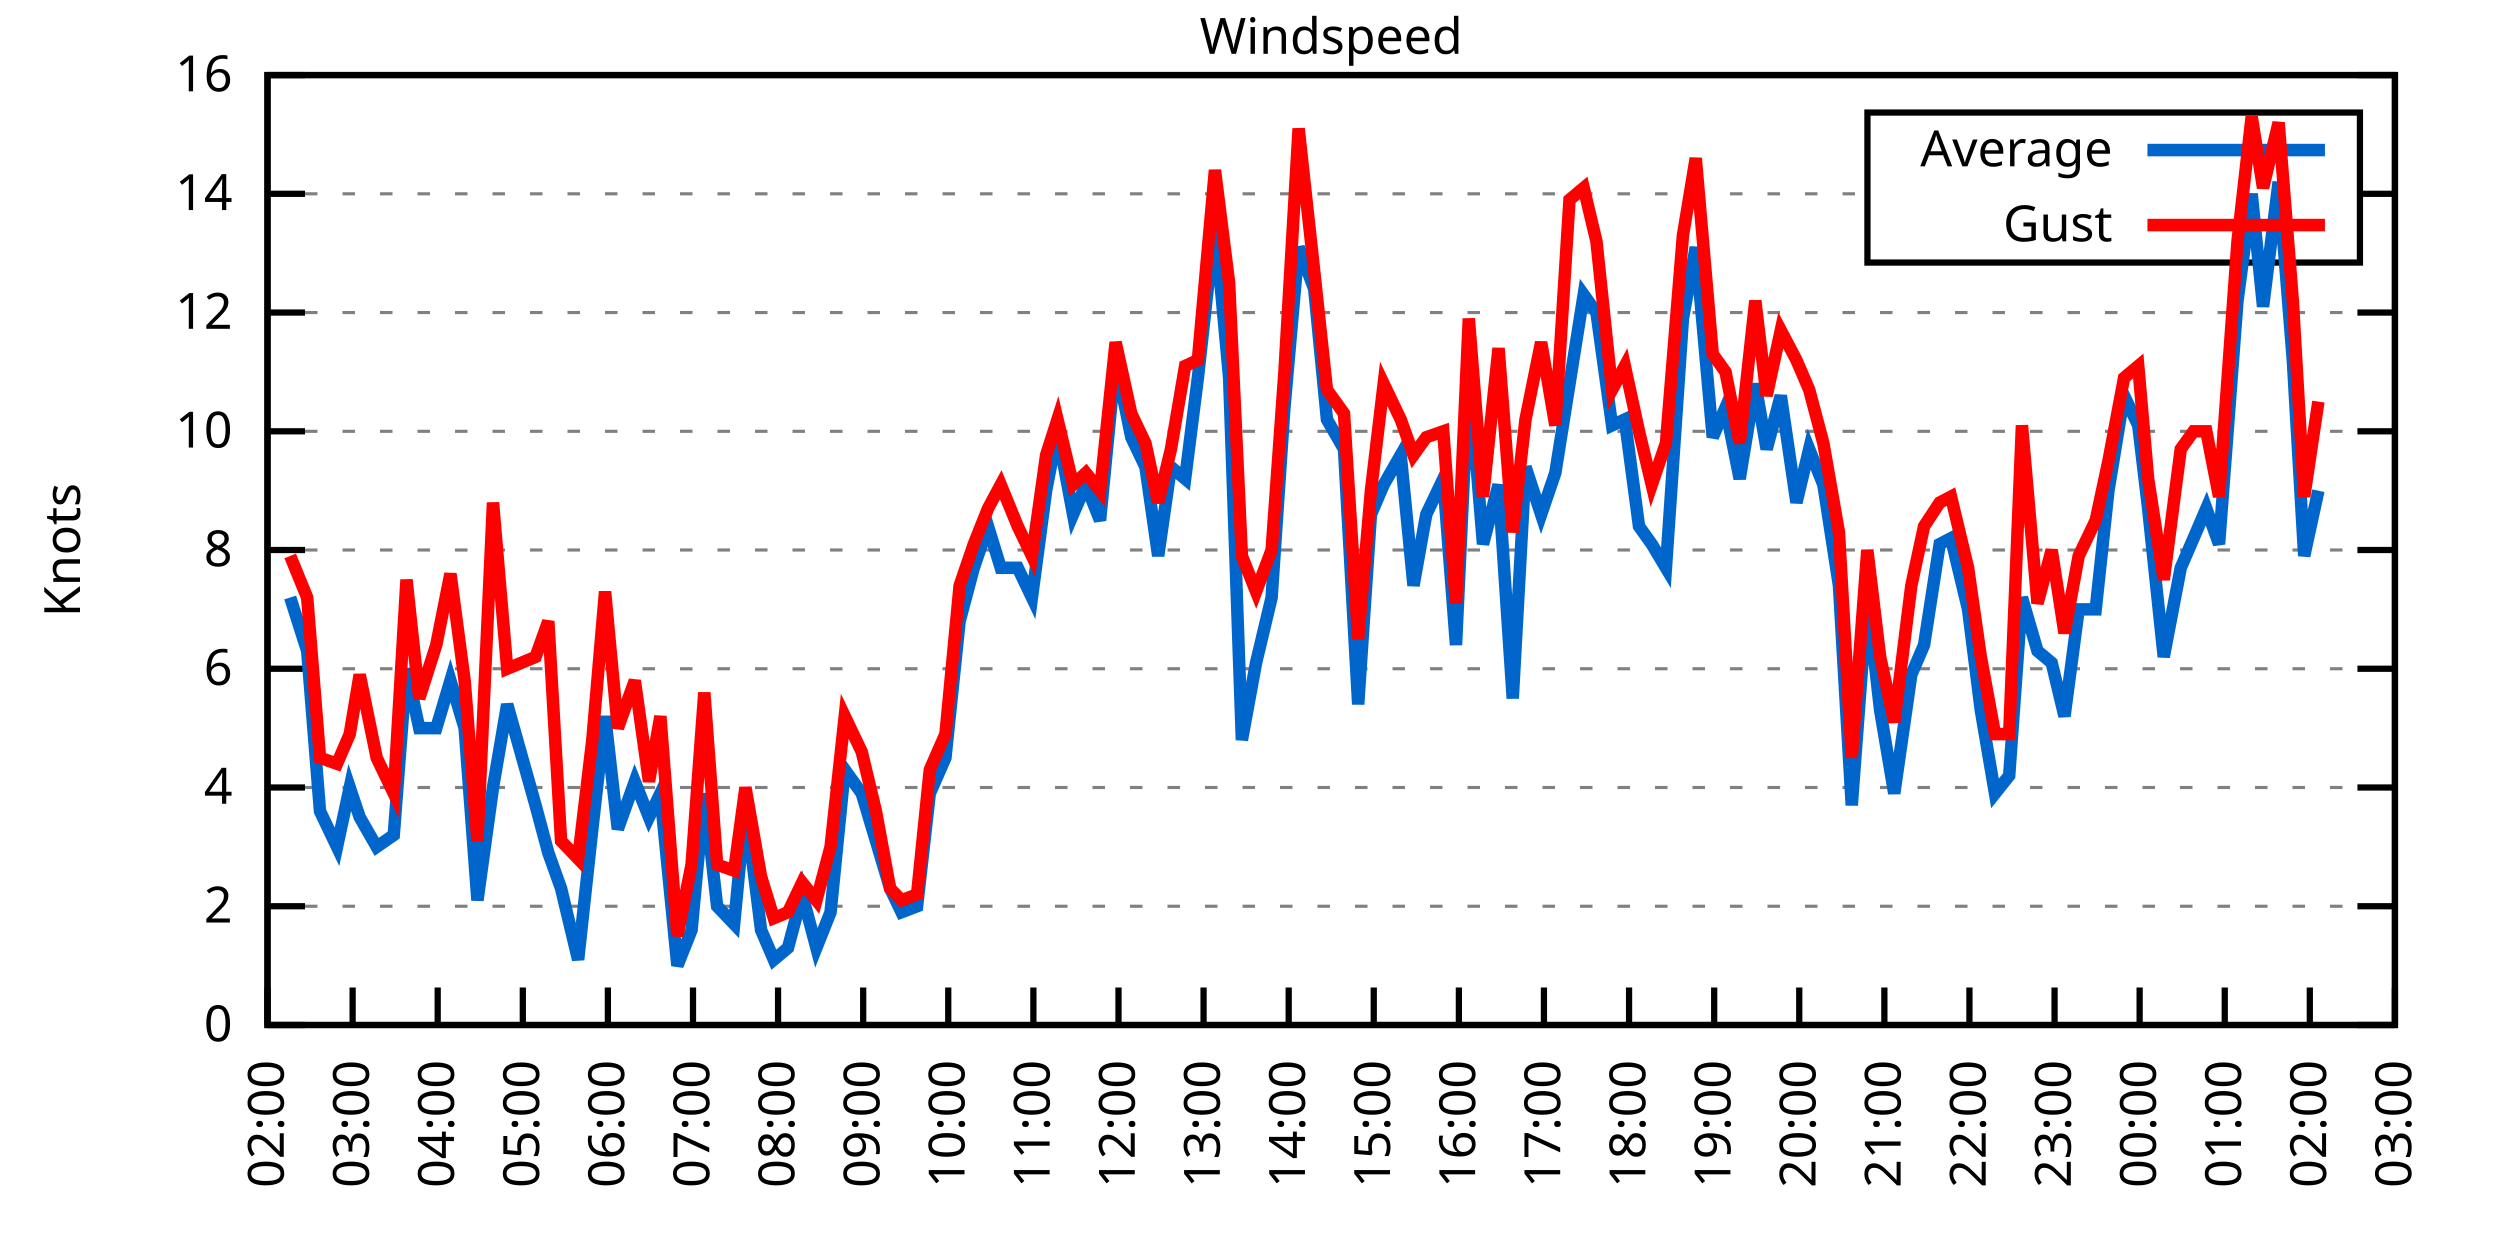
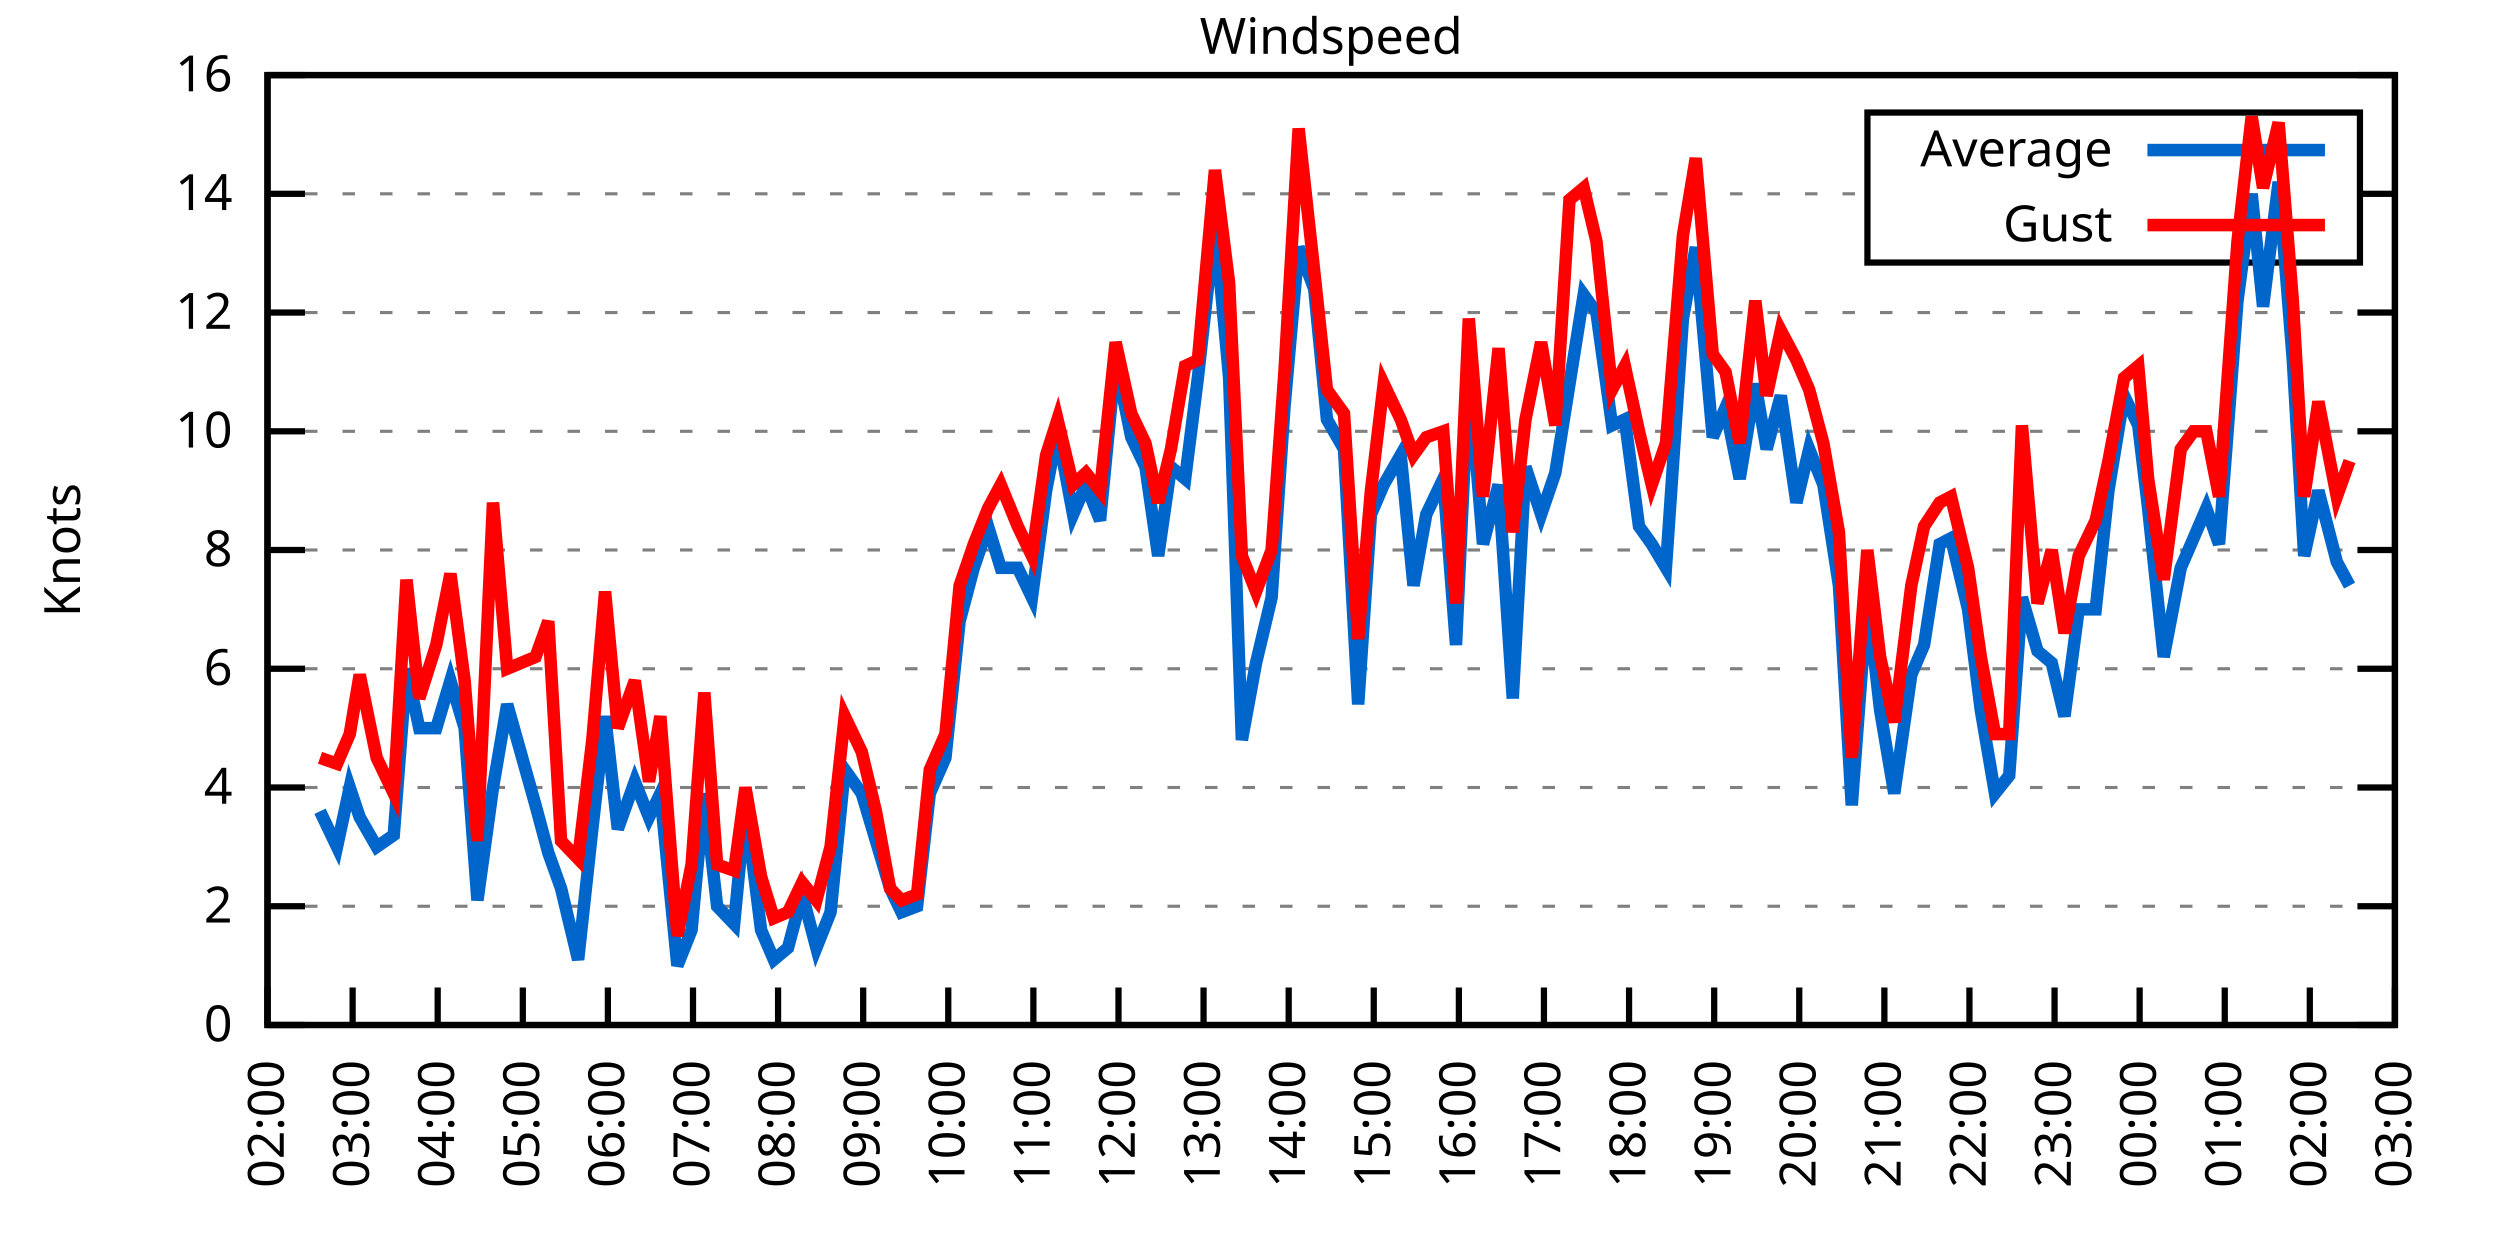
<svg xmlns="http://www.w3.org/2000/svg" xmlns:xlink="http://www.w3.org/1999/xlink" width="400" height="200" viewBox="0 0 400 200">
  <g id="gnuplot_canvas">
    <rect x="0" y="0" width="400" height="200" fill="none" />
    <defs>
      <circle id="gpDot" r="0.5" stroke-width="0.5" stroke="currentColor" />
      <path id="gpPt0" stroke-width="0.333" stroke="currentColor" d="M-1,0 h2 M0,-1 v2" />
      <path id="gpPt1" stroke-width="0.333" stroke="currentColor" d="M-1,-1 L1,1 M1,-1 L-1,1" />
      <path id="gpPt2" stroke-width="0.333" stroke="currentColor" d="M-1,0 L1,0 M0,-1 L0,1 M-1,-1 L1,1 M-1,1 L1,-1" />
      <rect id="gpPt3" stroke-width="0.333" stroke="currentColor" x="-1" y="-1" width="2" height="2" />
      <rect id="gpPt4" stroke-width="0.333" stroke="currentColor" fill="currentColor" x="-1" y="-1" width="2" height="2" />
      <circle id="gpPt5" stroke-width="0.333" stroke="currentColor" cx="0" cy="0" r="1" />
      <use xlink:href="#gpPt5" id="gpPt6" fill="currentColor" stroke="none" />
      <path id="gpPt7" stroke-width="0.333" stroke="currentColor" d="M0,-1.33 L-1.33,0.67 L1.33,0.67 z" />
      <use xlink:href="#gpPt7" id="gpPt8" fill="currentColor" stroke="none" />
      <use xlink:href="#gpPt7" id="gpPt9" stroke="currentColor" transform="rotate(180)" />
      <use xlink:href="#gpPt9" id="gpPt10" fill="currentColor" stroke="none" />
      <use xlink:href="#gpPt3" id="gpPt11" stroke="currentColor" transform="rotate(45)" />
      <use xlink:href="#gpPt11" id="gpPt12" fill="currentColor" stroke="none" />
      <path id="gpPt13" stroke-width="0.333" stroke="currentColor" d="M0,1.330 L1.265,0.411 L0.782,-1.067 L-0.782,-1.076 L-1.265,0.411 z" />
      <use xlink:href="#gpPt13" id="gpPt14" fill="currentColor" stroke="none" />
      <filter id="textbox" filterUnits="objectBoundingBox" x="0" y="0" height="1" width="1">
        <feFlood flood-color="white" flood-opacity="1" result="bgnd" />
        <feComposite in="SourceGraphic" in2="bgnd" operator="atop" />
      </filter>
      <filter id="greybox" filterUnits="objectBoundingBox" x="0" y="0" height="1" width="1">
        <feFlood flood-color="lightgrey" flood-opacity="1" result="grey" />
        <feComposite in="SourceGraphic" in2="grey" operator="atop" />
      </filter>
    </defs>
    <g fill="none" color="white" stroke="currentColor" stroke-width="1.00" stroke-linecap="butt" stroke-linejoin="miter">
</g>
    <g fill="none" color="black" stroke="currentColor" stroke-width="1.00" stroke-linecap="butt" stroke-linejoin="miter">
      <g stroke="none" shape-rendering="crispEdges">
        <polygon fill="rgb(255, 255, 255)" points="42.80,164.00 383.18,164.00 383.18,12.02 42.80,12.02 " />
      </g>
    </g>
    <g fill="none" color="black" stroke="currentColor" stroke-width="1.00" stroke-linecap="butt" stroke-linejoin="miter">
</g>
    <g fill="none" color="black" stroke="black" stroke-width="0.50" stroke-linecap="butt" stroke-linejoin="miter">
</g>
    <g fill="none" color="gray" stroke="currentColor" stroke-width="0.50" stroke-linecap="butt" stroke-linejoin="miter">
      <path stroke="gray" stroke-dasharray="2,4" class="gridline" d="M42.80,164.00 L383.19,164.00  " />
    </g>
    <g fill="none" color="gray" stroke="gray" stroke-width="1.00" stroke-linecap="butt" stroke-linejoin="miter">
</g>
    <g fill="none" color="black" stroke="currentColor" stroke-width="1.00" stroke-linecap="butt" stroke-linejoin="miter">
      <path stroke="black" d="M42.80,164.00 L48.80,164.00 M383.19,164.00 L377.19,164.00  " />
      <g transform="translate(37.20,166.60)" stroke="none" fill="black" font-family="Sans" font-size="8.00" text-anchor="end">
        <text>
          <tspan font-family="Sans"> 0</tspan>
        </text>
      </g>
    </g>
    <g fill="none" color="black" stroke="currentColor" stroke-width="1.00" stroke-linecap="butt" stroke-linejoin="miter">
</g>
    <g fill="none" color="black" stroke="black" stroke-width="0.50" stroke-linecap="butt" stroke-linejoin="miter">
</g>
    <g fill="none" color="gray" stroke="currentColor" stroke-width="0.50" stroke-linecap="butt" stroke-linejoin="miter">
      <path stroke="gray" stroke-dasharray="2,4" class="gridline" d="M42.80,145.00 L383.19,145.00  " />
    </g>
    <g fill="none" color="gray" stroke="gray" stroke-width="1.00" stroke-linecap="butt" stroke-linejoin="miter">
</g>
    <g fill="none" color="black" stroke="currentColor" stroke-width="1.00" stroke-linecap="butt" stroke-linejoin="miter">
      <path stroke="black" d="M42.80,145.00 L48.80,145.00 M383.19,145.00 L377.19,145.00  " />
      <g transform="translate(37.20,147.60)" stroke="none" fill="black" font-family="Sans" font-size="8.00" text-anchor="end">
        <text>
          <tspan font-family="Sans"> 2</tspan>
        </text>
      </g>
    </g>
    <g fill="none" color="black" stroke="currentColor" stroke-width="1.00" stroke-linecap="butt" stroke-linejoin="miter">
</g>
    <g fill="none" color="black" stroke="black" stroke-width="0.50" stroke-linecap="butt" stroke-linejoin="miter">
</g>
    <g fill="none" color="gray" stroke="currentColor" stroke-width="0.50" stroke-linecap="butt" stroke-linejoin="miter">
      <path stroke="gray" stroke-dasharray="2,4" class="gridline" d="M42.80,126.00 L383.19,126.00  " />
    </g>
    <g fill="none" color="gray" stroke="gray" stroke-width="1.00" stroke-linecap="butt" stroke-linejoin="miter">
</g>
    <g fill="none" color="black" stroke="currentColor" stroke-width="1.00" stroke-linecap="butt" stroke-linejoin="miter">
      <path stroke="black" d="M42.80,126.00 L48.80,126.00 M383.19,126.00 L377.19,126.00  " />
      <g transform="translate(37.20,128.60)" stroke="none" fill="black" font-family="Sans" font-size="8.00" text-anchor="end">
        <text>
          <tspan font-family="Sans"> 4</tspan>
        </text>
      </g>
    </g>
    <g fill="none" color="black" stroke="currentColor" stroke-width="1.00" stroke-linecap="butt" stroke-linejoin="miter">
</g>
    <g fill="none" color="black" stroke="black" stroke-width="0.50" stroke-linecap="butt" stroke-linejoin="miter">
</g>
    <g fill="none" color="gray" stroke="currentColor" stroke-width="0.50" stroke-linecap="butt" stroke-linejoin="miter">
      <path stroke="gray" stroke-dasharray="2,4" class="gridline" d="M42.80,107.00 L383.19,107.00  " />
    </g>
    <g fill="none" color="gray" stroke="gray" stroke-width="1.00" stroke-linecap="butt" stroke-linejoin="miter">
</g>
    <g fill="none" color="black" stroke="currentColor" stroke-width="1.00" stroke-linecap="butt" stroke-linejoin="miter">
      <path stroke="black" d="M42.80,107.00 L48.80,107.00 M383.19,107.00 L377.19,107.00  " />
      <g transform="translate(37.20,109.60)" stroke="none" fill="black" font-family="Sans" font-size="8.00" text-anchor="end">
        <text>
          <tspan font-family="Sans"> 6</tspan>
        </text>
      </g>
    </g>
    <g fill="none" color="black" stroke="currentColor" stroke-width="1.00" stroke-linecap="butt" stroke-linejoin="miter">
</g>
    <g fill="none" color="black" stroke="black" stroke-width="0.50" stroke-linecap="butt" stroke-linejoin="miter">
</g>
    <g fill="none" color="gray" stroke="currentColor" stroke-width="0.50" stroke-linecap="butt" stroke-linejoin="miter">
      <path stroke="gray" stroke-dasharray="2,4" class="gridline" d="M42.80,88.00 L383.19,88.00  " />
    </g>
    <g fill="none" color="gray" stroke="gray" stroke-width="1.00" stroke-linecap="butt" stroke-linejoin="miter">
</g>
    <g fill="none" color="black" stroke="currentColor" stroke-width="1.00" stroke-linecap="butt" stroke-linejoin="miter">
      <path stroke="black" d="M42.80,88.00 L48.80,88.00 M383.19,88.00 L377.19,88.00  " />
      <g transform="translate(37.20,90.60)" stroke="none" fill="black" font-family="Sans" font-size="8.00" text-anchor="end">
        <text>
          <tspan font-family="Sans"> 8</tspan>
        </text>
      </g>
    </g>
    <g fill="none" color="black" stroke="currentColor" stroke-width="1.00" stroke-linecap="butt" stroke-linejoin="miter">
</g>
    <g fill="none" color="black" stroke="black" stroke-width="0.50" stroke-linecap="butt" stroke-linejoin="miter">
</g>
    <g fill="none" color="gray" stroke="currentColor" stroke-width="0.50" stroke-linecap="butt" stroke-linejoin="miter">
      <path stroke="gray" stroke-dasharray="2,4" class="gridline" d="M42.80,69.01 L383.19,69.01  " />
    </g>
    <g fill="none" color="gray" stroke="gray" stroke-width="1.00" stroke-linecap="butt" stroke-linejoin="miter">
</g>
    <g fill="none" color="black" stroke="currentColor" stroke-width="1.00" stroke-linecap="butt" stroke-linejoin="miter">
      <path stroke="black" d="M42.80,69.01 L48.80,69.01 M383.19,69.01 L377.19,69.01  " />
      <g transform="translate(37.20,71.61)" stroke="none" fill="black" font-family="Sans" font-size="8.00" text-anchor="end">
        <text>
          <tspan font-family="Sans"> 10</tspan>
        </text>
      </g>
    </g>
    <g fill="none" color="black" stroke="currentColor" stroke-width="1.00" stroke-linecap="butt" stroke-linejoin="miter">
</g>
    <g fill="none" color="black" stroke="black" stroke-width="0.50" stroke-linecap="butt" stroke-linejoin="miter">
</g>
    <g fill="none" color="gray" stroke="currentColor" stroke-width="0.50" stroke-linecap="butt" stroke-linejoin="miter">
      <path stroke="gray" stroke-dasharray="2,4" class="gridline" d="M42.80,50.01 L383.19,50.01  " />
    </g>
    <g fill="none" color="gray" stroke="gray" stroke-width="1.00" stroke-linecap="butt" stroke-linejoin="miter">
</g>
    <g fill="none" color="black" stroke="currentColor" stroke-width="1.00" stroke-linecap="butt" stroke-linejoin="miter">
      <path stroke="black" d="M42.80,50.01 L48.80,50.01 M383.19,50.01 L377.19,50.01  " />
      <g transform="translate(37.20,52.61)" stroke="none" fill="black" font-family="Sans" font-size="8.00" text-anchor="end">
        <text>
          <tspan font-family="Sans"> 12</tspan>
        </text>
      </g>
    </g>
    <g fill="none" color="black" stroke="currentColor" stroke-width="1.00" stroke-linecap="butt" stroke-linejoin="miter">
</g>
    <g fill="none" color="black" stroke="black" stroke-width="0.50" stroke-linecap="butt" stroke-linejoin="miter">
</g>
    <g fill="none" color="gray" stroke="currentColor" stroke-width="0.50" stroke-linecap="butt" stroke-linejoin="miter">
      <path stroke="gray" stroke-dasharray="2,4" class="gridline" d="M42.80,31.01 L298.79,31.01 M377.59,31.01 L383.19,31.01  " />
    </g>
    <g fill="none" color="gray" stroke="gray" stroke-width="1.00" stroke-linecap="butt" stroke-linejoin="miter">
</g>
    <g fill="none" color="black" stroke="currentColor" stroke-width="1.00" stroke-linecap="butt" stroke-linejoin="miter">
      <path stroke="black" d="M42.80,31.01 L48.80,31.01 M383.19,31.01 L377.19,31.01  " />
      <g transform="translate(37.20,33.61)" stroke="none" fill="black" font-family="Sans" font-size="8.00" text-anchor="end">
        <text>
          <tspan font-family="Sans"> 14</tspan>
        </text>
      </g>
    </g>
    <g fill="none" color="black" stroke="currentColor" stroke-width="1.00" stroke-linecap="butt" stroke-linejoin="miter">
</g>
    <g fill="none" color="black" stroke="black" stroke-width="0.50" stroke-linecap="butt" stroke-linejoin="miter">
</g>
    <g fill="none" color="gray" stroke="currentColor" stroke-width="0.50" stroke-linecap="butt" stroke-linejoin="miter">
      <path stroke="gray" stroke-dasharray="2,4" class="gridline" d="M42.80,12.01 L383.19,12.01  " />
    </g>
    <g fill="none" color="gray" stroke="gray" stroke-width="1.00" stroke-linecap="butt" stroke-linejoin="miter">
</g>
    <g fill="none" color="black" stroke="currentColor" stroke-width="1.00" stroke-linecap="butt" stroke-linejoin="miter">
      <path stroke="black" d="M42.80,12.01 L48.80,12.01 M383.19,12.01 L377.19,12.01  " />
      <g transform="translate(37.20,14.61)" stroke="none" fill="black" font-family="Sans" font-size="8.00" text-anchor="end">
        <text>
          <tspan font-family="Sans"> 16</tspan>
        </text>
      </g>
    </g>
    <g fill="none" color="black" stroke="currentColor" stroke-width="1.00" stroke-linecap="butt" stroke-linejoin="miter">
      <path stroke="black" d="M42.80,164.00 L42.80,158.00  " />
      <g transform="translate(45.40,169.60) rotate(270.00)" stroke="none" fill="black" font-family="Sans" font-size="8.00" text-anchor="end">
        <text>
          <tspan font-family="Sans">02:00</tspan>
        </text>
      </g>
    </g>
    <g fill="none" color="black" stroke="currentColor" stroke-width="1.00" stroke-linecap="butt" stroke-linejoin="miter">
      <path stroke="black" d="M56.42,164.00 L56.42,158.00  " />
      <g transform="translate(59.02,169.60) rotate(270.00)" stroke="none" fill="black" font-family="Sans" font-size="8.00" text-anchor="end">
        <text>
          <tspan font-family="Sans">03:00</tspan>
        </text>
      </g>
    </g>
    <g fill="none" color="black" stroke="currentColor" stroke-width="1.00" stroke-linecap="butt" stroke-linejoin="miter">
      <path stroke="black" d="M70.03,164.00 L70.03,158.00  " />
      <g transform="translate(72.63,169.60) rotate(270.00)" stroke="none" fill="black" font-family="Sans" font-size="8.00" text-anchor="end">
        <text>
          <tspan font-family="Sans">04:00</tspan>
        </text>
      </g>
    </g>
    <g fill="none" color="black" stroke="currentColor" stroke-width="1.00" stroke-linecap="butt" stroke-linejoin="miter">
      <path stroke="black" d="M83.65,164.00 L83.65,158.00  " />
      <g transform="translate(86.25,169.60) rotate(270.00)" stroke="none" fill="black" font-family="Sans" font-size="8.00" text-anchor="end">
        <text>
          <tspan font-family="Sans">05:00</tspan>
        </text>
      </g>
    </g>
    <g fill="none" color="black" stroke="currentColor" stroke-width="1.00" stroke-linecap="butt" stroke-linejoin="miter">
      <path stroke="black" d="M97.26,164.00 L97.26,158.00  " />
      <g transform="translate(99.86,169.60) rotate(270.00)" stroke="none" fill="black" font-family="Sans" font-size="8.00" text-anchor="end">
        <text>
          <tspan font-family="Sans">06:00</tspan>
        </text>
      </g>
    </g>
    <g fill="none" color="black" stroke="currentColor" stroke-width="1.00" stroke-linecap="butt" stroke-linejoin="miter">
      <path stroke="black" d="M110.88,164.00 L110.88,158.00  " />
      <g transform="translate(113.48,169.60) rotate(270.00)" stroke="none" fill="black" font-family="Sans" font-size="8.00" text-anchor="end">
        <text>
          <tspan font-family="Sans">07:00</tspan>
        </text>
      </g>
    </g>
    <g fill="none" color="black" stroke="currentColor" stroke-width="1.00" stroke-linecap="butt" stroke-linejoin="miter">
      <path stroke="black" d="M124.49,164.00 L124.49,158.00  " />
      <g transform="translate(127.09,169.60) rotate(270.00)" stroke="none" fill="black" font-family="Sans" font-size="8.00" text-anchor="end">
        <text>
          <tspan font-family="Sans">08:00</tspan>
        </text>
      </g>
    </g>
    <g fill="none" color="black" stroke="currentColor" stroke-width="1.00" stroke-linecap="butt" stroke-linejoin="miter">
      <path stroke="black" d="M138.11,164.00 L138.11,158.00  " />
      <g transform="translate(140.71,169.60) rotate(270.00)" stroke="none" fill="black" font-family="Sans" font-size="8.00" text-anchor="end">
        <text>
          <tspan font-family="Sans">09:00</tspan>
        </text>
      </g>
    </g>
    <g fill="none" color="black" stroke="currentColor" stroke-width="1.00" stroke-linecap="butt" stroke-linejoin="miter">
      <path stroke="black" d="M151.72,164.00 L151.72,158.00  " />
      <g transform="translate(154.32,169.60) rotate(270.00)" stroke="none" fill="black" font-family="Sans" font-size="8.00" text-anchor="end">
        <text>
          <tspan font-family="Sans">10:00</tspan>
        </text>
      </g>
    </g>
    <g fill="none" color="black" stroke="currentColor" stroke-width="1.00" stroke-linecap="butt" stroke-linejoin="miter">
      <path stroke="black" d="M165.34,164.00 L165.34,158.00  " />
      <g transform="translate(167.94,169.60) rotate(270.00)" stroke="none" fill="black" font-family="Sans" font-size="8.00" text-anchor="end">
        <text>
          <tspan font-family="Sans">11:00</tspan>
        </text>
      </g>
    </g>
    <g fill="none" color="black" stroke="currentColor" stroke-width="1.00" stroke-linecap="butt" stroke-linejoin="miter">
      <path stroke="black" d="M178.96,164.00 L178.96,158.00  " />
      <g transform="translate(181.56,169.60) rotate(270.00)" stroke="none" fill="black" font-family="Sans" font-size="8.00" text-anchor="end">
        <text>
          <tspan font-family="Sans">12:00</tspan>
        </text>
      </g>
    </g>
    <g fill="none" color="black" stroke="currentColor" stroke-width="1.00" stroke-linecap="butt" stroke-linejoin="miter">
      <path stroke="black" d="M192.57,164.00 L192.57,158.00  " />
      <g transform="translate(195.17,169.60) rotate(270.00)" stroke="none" fill="black" font-family="Sans" font-size="8.00" text-anchor="end">
        <text>
          <tspan font-family="Sans">13:00</tspan>
        </text>
      </g>
    </g>
    <g fill="none" color="black" stroke="currentColor" stroke-width="1.00" stroke-linecap="butt" stroke-linejoin="miter">
      <path stroke="black" d="M206.19,164.00 L206.19,158.00  " />
      <g transform="translate(208.79,169.60) rotate(270.00)" stroke="none" fill="black" font-family="Sans" font-size="8.00" text-anchor="end">
        <text>
          <tspan font-family="Sans">14:00</tspan>
        </text>
      </g>
    </g>
    <g fill="none" color="black" stroke="currentColor" stroke-width="1.00" stroke-linecap="butt" stroke-linejoin="miter">
      <path stroke="black" d="M219.80,164.00 L219.80,158.00  " />
      <g transform="translate(222.40,169.60) rotate(270.00)" stroke="none" fill="black" font-family="Sans" font-size="8.00" text-anchor="end">
        <text>
          <tspan font-family="Sans">15:00</tspan>
        </text>
      </g>
    </g>
    <g fill="none" color="black" stroke="currentColor" stroke-width="1.00" stroke-linecap="butt" stroke-linejoin="miter">
      <path stroke="black" d="M233.42,164.00 L233.42,158.00  " />
      <g transform="translate(236.02,169.60) rotate(270.00)" stroke="none" fill="black" font-family="Sans" font-size="8.00" text-anchor="end">
        <text>
          <tspan font-family="Sans">16:00</tspan>
        </text>
      </g>
    </g>
    <g fill="none" color="black" stroke="currentColor" stroke-width="1.00" stroke-linecap="butt" stroke-linejoin="miter">
      <path stroke="black" d="M247.03,164.00 L247.03,158.00  " />
      <g transform="translate(249.63,169.60) rotate(270.00)" stroke="none" fill="black" font-family="Sans" font-size="8.00" text-anchor="end">
        <text>
          <tspan font-family="Sans">17:00</tspan>
        </text>
      </g>
    </g>
    <g fill="none" color="black" stroke="currentColor" stroke-width="1.00" stroke-linecap="butt" stroke-linejoin="miter">
      <path stroke="black" d="M260.65,164.00 L260.65,158.00  " />
      <g transform="translate(263.25,169.60) rotate(270.00)" stroke="none" fill="black" font-family="Sans" font-size="8.00" text-anchor="end">
        <text>
          <tspan font-family="Sans">18:00</tspan>
        </text>
      </g>
    </g>
    <g fill="none" color="black" stroke="currentColor" stroke-width="1.00" stroke-linecap="butt" stroke-linejoin="miter">
      <path stroke="black" d="M274.27,164.00 L274.27,158.00  " />
      <g transform="translate(276.87,169.60) rotate(270.00)" stroke="none" fill="black" font-family="Sans" font-size="8.00" text-anchor="end">
        <text>
          <tspan font-family="Sans">19:00</tspan>
        </text>
      </g>
    </g>
    <g fill="none" color="black" stroke="currentColor" stroke-width="1.00" stroke-linecap="butt" stroke-linejoin="miter">
      <path stroke="black" d="M287.88,164.00 L287.88,158.00  " />
      <g transform="translate(290.48,169.60) rotate(270.00)" stroke="none" fill="black" font-family="Sans" font-size="8.00" text-anchor="end">
        <text>
          <tspan font-family="Sans">20:00</tspan>
        </text>
      </g>
    </g>
    <g fill="none" color="black" stroke="currentColor" stroke-width="1.00" stroke-linecap="butt" stroke-linejoin="miter">
      <path stroke="black" d="M301.50,164.00 L301.50,158.00  " />
      <g transform="translate(304.10,169.60) rotate(270.00)" stroke="none" fill="black" font-family="Sans" font-size="8.00" text-anchor="end">
        <text>
          <tspan font-family="Sans">21:00</tspan>
        </text>
      </g>
    </g>
    <g fill="none" color="black" stroke="currentColor" stroke-width="1.00" stroke-linecap="butt" stroke-linejoin="miter">
      <path stroke="black" d="M315.11,164.00 L315.11,158.00  " />
      <g transform="translate(317.71,169.60) rotate(270.00)" stroke="none" fill="black" font-family="Sans" font-size="8.00" text-anchor="end">
        <text>
          <tspan font-family="Sans">22:00</tspan>
        </text>
      </g>
    </g>
    <g fill="none" color="black" stroke="currentColor" stroke-width="1.00" stroke-linecap="butt" stroke-linejoin="miter">
      <path stroke="black" d="M328.73,164.00 L328.73,158.00  " />
      <g transform="translate(331.33,169.60) rotate(270.00)" stroke="none" fill="black" font-family="Sans" font-size="8.00" text-anchor="end">
        <text>
          <tspan font-family="Sans">23:00</tspan>
        </text>
      </g>
    </g>
    <g fill="none" color="black" stroke="currentColor" stroke-width="1.00" stroke-linecap="butt" stroke-linejoin="miter">
      <path stroke="black" d="M342.34,164.00 L342.34,158.00  " />
      <g transform="translate(344.94,169.60) rotate(270.00)" stroke="none" fill="black" font-family="Sans" font-size="8.00" text-anchor="end">
        <text>
          <tspan font-family="Sans">00:00</tspan>
        </text>
      </g>
    </g>
    <g fill="none" color="black" stroke="currentColor" stroke-width="1.00" stroke-linecap="butt" stroke-linejoin="miter">
      <path stroke="black" d="M355.96,164.00 L355.96,158.00  " />
      <g transform="translate(358.56,169.60) rotate(270.00)" stroke="none" fill="black" font-family="Sans" font-size="8.00" text-anchor="end">
        <text>
          <tspan font-family="Sans">01:00</tspan>
        </text>
      </g>
    </g>
    <g fill="none" color="black" stroke="currentColor" stroke-width="1.00" stroke-linecap="butt" stroke-linejoin="miter">
      <path stroke="black" d="M369.57,164.00 L369.57,158.00  " />
      <g transform="translate(372.17,169.60) rotate(270.00)" stroke="none" fill="black" font-family="Sans" font-size="8.00" text-anchor="end">
        <text>
          <tspan font-family="Sans">02:00</tspan>
        </text>
      </g>
    </g>
    <g fill="none" color="black" stroke="currentColor" stroke-width="1.00" stroke-linecap="butt" stroke-linejoin="miter">
      <path stroke="black" d="M383.19,164.00 L383.19,158.00  " />
      <g transform="translate(385.79,169.60) rotate(270.00)" stroke="none" fill="black" font-family="Sans" font-size="8.00" text-anchor="end">
        <text>
          <tspan font-family="Sans">03:00</tspan>
        </text>
      </g>
    </g>
    <g fill="none" color="black" stroke="currentColor" stroke-width="1.00" stroke-linecap="butt" stroke-linejoin="miter">
</g>
    <g fill="none" color="black" stroke="currentColor" stroke-width="1.00" stroke-linecap="butt" stroke-linejoin="miter">
      <path stroke="black" d="M42.80,12.01 L42.80,164.00 L383.19,164.00 L383.19,12.01 L42.80,12.01 Z  " />
    </g>
    <g fill="none" color="black" stroke="currentColor" stroke-width="1.00" stroke-linecap="butt" stroke-linejoin="miter">
</g>
    <g fill="none" color="black" stroke="currentColor" stroke-width="1.00" stroke-linecap="butt" stroke-linejoin="miter">
      <path stroke="black" d="M298.79,42.01 L298.79,18.01 L377.59,18.01 L377.59,42.01 L298.79,42.01 Z  " />
    </g>
    <g id="Windspeed_plot_1">
      <g fill="none" color="white" stroke="black" stroke-width="2.00" stroke-linecap="butt" stroke-linejoin="miter">
</g>
      <g fill="none" color="black" stroke="currentColor" stroke-width="2.00" stroke-linecap="butt" stroke-linejoin="miter">
        <g transform="translate(337.99,26.61)" stroke="none" fill="black" font-family="Sans" font-size="8.00" text-anchor="end">
          <text>
            <tspan font-family="Sans">Average</tspan>
          </text>
        </g>
      </g>
      <g fill="none" color="black" stroke="currentColor" stroke-width="2.00" stroke-linecap="butt" stroke-linejoin="miter">
-         <path stroke="rgb(  0, 102, 204)" d="M343.59,24.01 L371.99,24.01 M46.43,95.60 L49.15,104.15 L51.20,129.80 L53.92,135.50 L55.96,126.00 L57.55,130.75   L60.27,135.50 L63.00,133.60 L65.04,107.00 L67.08,116.50 L69.80,116.50 L72.07,108.90 L74.34,116.50 L76.39,144.05   L78.88,126.00 L81.15,112.70 L85.69,128.85 L87.73,136.45 L89.77,142.15 L92.50,153.55 L94.77,132.65 L96.81,114.60   L98.85,132.65 L101.57,125.05 L103.84,130.75 L105.66,126.95 L108.38,154.50 L110.65,148.80 L112.69,126.95 L114.74,145.00   L117.46,147.85 L119.27,128.85 L121.77,148.80 L123.81,153.55 L126.08,151.65 L128.35,143.10 L130.62,151.65 L132.89,145.95   L135.16,123.15 L137.88,126.95 L140.15,134.55 L142.42,142.15 L144.24,145.95 L146.73,145.00 L148.77,126.95 L151.27,121.25   L153.54,99.40 L155.81,90.85 L158.08,84.21 L160.12,90.85 L162.84,90.85 L165.11,95.60 L167.38,78.51 L169.20,69.01   L171.69,82.31 L173.74,77.56 L176.01,83.26 L178.50,57.61 L181.00,69.96 L183.27,74.71 L185.31,88.95 L187.35,74.71   L189.62,76.61 L191.66,60.46 L194.39,35.76 L196.66,60.46 L198.70,118.40 L200.97,106.05 L203.46,95.60 L205.51,65.21   L207.78,39.56 L210.27,46.21 L212.31,67.11 L215.04,71.86 L217.31,112.70 L219.35,82.31 L221.39,77.56 L224.11,72.81   L226.16,93.70 L228.20,82.31 L230.92,76.61 L232.96,103.20 L235.01,59.51 L237.28,87.06 L239.77,77.56 L242.04,111.75   L244.08,74.71 L246.58,82.31 L248.85,75.66 L251.12,61.41 L253.39,47.16 L255.43,50.01 L257.93,68.06 L259.97,67.11   L262.24,84.21 L264.28,87.06 L266.55,90.85 L269.27,50.96 L271.32,39.56 L274.04,69.96 L276.08,65.21 L278.35,76.61   L280.85,61.41 L282.66,71.86 L284.93,63.31 L287.43,80.41 L289.47,71.86 L291.74,77.56 L294.23,93.70 L296.28,128.85   L298.77,95.60 L300.82,113.65 L303.08,126.95 L305.81,107.95 L307.85,103.20 L310.35,87.06 L312.16,86.11 L314.89,97.50   L316.93,113.65 L319.20,126.95 L321.47,124.10 L323.51,95.60 L326.00,104.15 L328.27,106.05 L330.32,114.60 L332.59,97.50   L335.31,97.50 L337.35,78.51 L339.85,63.31 L342.12,68.06 L343.70,81.36 L346.20,105.10 L348.92,90.85 L350.97,86.11   L353.01,81.36 L355.05,87.06 L358.00,48.11 L360.27,31.01 L362.09,49.06 L364.58,29.11 L366.85,57.61 L368.67,88.95   L370.94,78.51  " />
+         <path stroke="rgb(  0, 102, 204)" d="M343.59,24.01 L371.99,24.01 M51.20,129.80 L53.92,135.50 L55.96,126.00 L57.55,130.75 L60.27,135.50 L63.00,133.60   L65.04,107.00 L67.08,116.50 L69.80,116.50 L72.07,108.90 L74.34,116.50 L76.39,144.05 L78.88,126.00 L81.15,112.70   L85.69,128.85 L87.73,136.45 L89.77,142.15 L92.50,153.55 L94.77,132.65 L96.81,114.60 L98.85,132.65 L101.57,125.05   L103.84,130.75 L105.66,126.95 L108.38,154.50 L110.65,148.80 L112.69,126.95 L114.74,145.00 L117.46,147.85 L119.27,128.85   L121.77,148.80 L123.81,153.55 L126.08,151.65 L128.35,143.10 L130.62,151.65 L132.89,145.95 L135.16,123.15 L137.88,126.95   L140.15,134.55 L142.42,142.15 L144.24,145.95 L146.73,145.00 L148.77,126.95 L151.27,121.25 L153.54,99.40 L155.81,90.85   L158.08,84.21 L160.12,90.85 L162.84,90.85 L165.11,95.60 L167.38,78.51 L169.20,69.01 L171.69,82.31 L173.74,77.56   L176.01,83.26 L178.50,57.61 L181.00,69.96 L183.27,74.71 L185.31,88.95 L187.35,74.71 L189.62,76.61 L191.66,60.46   L194.39,35.76 L196.66,60.46 L198.70,118.40 L200.97,106.05 L203.46,95.60 L205.51,65.21 L207.78,39.56 L210.27,46.21   L212.31,67.11 L215.04,71.86 L217.31,112.70 L219.35,82.31 L221.39,77.56 L224.11,72.81 L226.16,93.70 L228.20,82.31   L230.92,76.61 L232.96,103.20 L235.01,59.51 L237.28,87.06 L239.77,77.56 L242.04,111.75 L244.08,74.71 L246.58,82.31   L248.85,75.66 L251.12,61.41 L253.39,47.16 L255.43,50.01 L257.93,68.06 L259.97,67.11 L262.24,84.21 L264.28,87.06   L266.55,90.85 L269.27,50.96 L271.32,39.56 L274.04,69.96 L276.08,65.21 L278.35,76.61 L280.85,61.41 L282.66,71.86   L284.93,63.31 L287.43,80.41 L289.47,71.86 L291.74,77.56 L294.23,93.70 L296.28,128.85 L298.77,95.60 L300.82,113.65   L303.08,126.95 L305.81,107.95 L307.85,103.20 L310.35,87.06 L312.16,86.11 L314.89,97.50 L316.93,113.65 L319.20,126.95   L321.47,124.10 L323.51,95.60 L326.00,104.15 L328.27,106.05 L330.32,114.60 L332.59,97.50 L335.31,97.50 L337.35,78.51   L339.85,63.31 L342.12,68.06 L343.70,81.36 L346.20,105.10 L348.92,90.85 L350.97,86.11 L353.01,81.36 L355.05,87.06   L358.00,48.11 L360.27,31.01 L362.09,49.06 L364.58,29.11 L366.85,57.61 L368.67,88.95 L370.94,78.51 L373.89,89.90   L375.93,93.70  " />
      </g>
    </g>
    <g id="Windspeed_plot_2">
      <g fill="none" color="black" stroke="currentColor" stroke-width="2.00" stroke-linecap="butt" stroke-linejoin="miter">
        <g transform="translate(337.99,38.61)" stroke="none" fill="black" font-family="Sans" font-size="8.00" text-anchor="end">
          <text>
            <tspan font-family="Sans">Gust</tspan>
          </text>
        </g>
      </g>
      <g fill="none" color="black" stroke="currentColor" stroke-width="2.00" stroke-linecap="butt" stroke-linejoin="miter">
-         <path stroke="rgb(255,   0,   0)" d="M343.59,36.01 L371.99,36.01 M46.43,88.95 L49.15,95.60 L51.20,121.25 L53.92,122.20 L55.96,117.45 L57.55,107.95   L60.27,121.25 L63.00,126.95 L65.04,92.75 L67.08,111.75 L69.80,103.20 L72.07,91.80 L74.34,108.90 L76.39,134.55   L78.88,80.41 L81.15,107.00 L85.69,105.10 L87.73,99.40 L89.77,134.55 L92.50,137.40 L94.77,118.40 L96.81,94.65   L98.85,116.50 L101.57,108.90 L103.84,125.05 L105.66,114.60 L108.38,149.75 L110.65,138.35 L112.69,110.80 L114.74,138.35   L117.46,139.30 L119.27,126.00 L121.77,140.25 L123.81,146.90 L126.08,145.95 L128.35,141.20 L130.62,144.05 L132.89,135.50   L135.16,114.60 L137.88,120.30 L140.15,129.80 L142.42,142.15 L144.24,144.05 L146.73,143.10 L148.77,123.15 L151.27,117.45   L153.54,93.70 L155.81,87.06 L158.08,81.36 L160.12,77.56 L162.84,84.21 L165.11,88.95 L167.38,72.81 L169.20,67.11   L171.69,77.56 L173.74,75.66 L176.01,78.51 L178.50,54.76 L181.00,66.16 L183.27,70.91 L185.31,80.41 L187.35,71.86   L189.62,58.56 L191.66,57.61 L194.39,27.21 L196.66,45.26 L198.70,88.95 L200.97,94.65 L203.46,88.00 L205.51,59.51   L207.78,20.56 L210.27,43.36 L212.31,62.36 L215.04,66.16 L217.31,102.25 L219.35,78.51 L221.39,61.41 L224.11,67.11   L226.16,72.81 L228.20,69.96 L230.92,69.01 L232.96,96.55 L235.01,50.96 L237.28,79.46 L239.77,55.71 L242.04,85.16   L244.08,67.11 L246.58,54.76 L248.85,68.06 L251.12,31.96 L253.39,30.06 L255.43,38.61 L257.93,62.36 L259.97,58.56   L262.24,69.01 L264.28,77.56 L266.55,70.91 L269.27,37.66 L271.32,25.31 L274.04,56.66 L276.08,59.51 L278.35,70.91   L280.85,48.11 L282.66,63.31 L284.93,52.86 L287.43,57.61 L289.47,62.36 L291.74,70.91 L294.23,85.16 L296.28,121.25   L298.77,88.00 L300.82,105.10 L303.08,115.55 L305.81,93.70 L307.85,84.21 L310.35,80.41 L312.16,79.46 L314.89,90.85   L316.93,105.10 L319.20,117.45 L321.47,117.45 L323.51,68.06 L326.00,96.55 L328.27,88.00 L330.32,101.30 L332.59,88.95   L335.31,83.26 L337.35,73.76 L339.85,60.46 L342.12,58.56 L343.70,76.61 L346.20,92.75 L348.92,71.86 L350.97,69.01   L353.01,69.01 L355.05,79.46 L358.00,38.61 L360.27,18.66 L362.09,30.06 L364.58,19.61 L366.85,48.11 L368.67,79.46   L370.94,64.26  " />
+         <path stroke="rgb(255,   0,   0)" d="M343.59,36.01 L371.99,36.01 M51.20,121.25 L53.92,122.20 L55.96,117.45 L57.55,107.95 L60.27,121.25 L63.00,126.95   L65.04,92.75 L67.08,111.75 L69.80,103.20 L72.07,91.80 L74.34,108.90 L76.39,134.55 L78.88,80.41 L81.15,107.00   L85.69,105.10 L87.73,99.40 L89.77,134.55 L92.50,137.40 L94.77,118.40 L96.81,94.65 L98.85,116.50 L101.57,108.90   L103.84,125.05 L105.66,114.60 L108.38,149.75 L110.65,138.35 L112.69,110.80 L114.74,138.35 L117.46,139.30 L119.27,126.00   L121.77,140.25 L123.81,146.90 L126.08,145.95 L128.35,141.20 L130.62,144.05 L132.89,135.50 L135.16,114.60 L137.88,120.30   L140.15,129.80 L142.42,142.15 L144.24,144.05 L146.73,143.10 L148.77,123.15 L151.27,117.45 L153.54,93.70 L155.81,87.06   L158.08,81.36 L160.12,77.56 L162.84,84.21 L165.11,88.95 L167.38,72.81 L169.20,67.11 L171.69,77.56 L173.74,75.66   L176.01,78.51 L178.50,54.76 L181.00,66.16 L183.27,70.91 L185.31,80.41 L187.35,71.86 L189.62,58.56 L191.66,57.61   L194.39,27.21 L196.66,45.26 L198.70,88.95 L200.97,94.65 L203.46,88.00 L205.51,59.51 L207.78,20.56 L210.27,43.36   L212.31,62.36 L215.04,66.16 L217.31,102.25 L219.35,78.51 L221.39,61.41 L224.11,67.11 L226.16,72.81 L228.20,69.96   L230.92,69.01 L232.96,96.55 L235.01,50.96 L237.28,79.46 L239.77,55.71 L242.04,85.16 L244.08,67.11 L246.58,54.76   L248.85,68.06 L251.12,31.96 L253.39,30.06 L255.43,38.61 L257.93,62.36 L259.97,58.56 L262.24,69.01 L264.28,77.56   L266.55,70.91 L269.27,37.66 L271.32,25.31 L274.04,56.66 L276.08,59.51 L278.35,70.91 L280.85,48.11 L282.66,63.31   L284.93,52.86 L287.43,57.61 L289.47,62.36 L291.74,70.91 L294.23,85.16 L296.28,121.25 L298.77,88.00 L300.82,105.10   L303.08,115.55 L305.81,93.70 L307.85,84.21 L310.35,80.41 L312.16,79.46 L314.89,90.85 L316.93,105.10 L319.20,117.45   L321.47,117.45 L323.51,68.06 L326.00,96.55 L328.27,88.00 L330.32,101.30 L332.59,88.95 L335.31,83.26 L337.35,73.76   L339.85,60.46 L342.12,58.56 L343.70,76.61 L346.20,92.75 L348.92,71.86 L350.97,69.01 L353.01,69.01 L355.05,79.46   L358.00,38.61 L360.27,18.66 L362.09,30.06 L364.58,19.61 L366.85,48.11 L368.67,79.46 L370.94,64.26 L373.89,79.46   L375.93,73.76  " />
      </g>
    </g>
    <g fill="none" color="black" stroke="currentColor" stroke-width="2.00" stroke-linecap="butt" stroke-linejoin="miter">
</g>
    <g fill="none" color="black" stroke="black" stroke-width="1.00" stroke-linecap="butt" stroke-linejoin="miter">
</g>
    <g fill="none" color="black" stroke="currentColor" stroke-width="1.00" stroke-linecap="butt" stroke-linejoin="miter">
      <path stroke="black" d="M42.80,12.01 L42.80,164.00 L383.19,164.00 L383.19,12.01 L42.80,12.01 Z  " />
      <g transform="translate(12.80,88.01) rotate(270.00)" stroke="none" fill="black" font-family="Sans" font-size="8.00" text-anchor="middle">
        <text>
          <tspan font-family="Sans">Knots</tspan>
        </text>
      </g>
    </g>
    <g fill="none" color="black" stroke="currentColor" stroke-width="1.00" stroke-linecap="butt" stroke-linejoin="miter">
</g>
    <g fill="none" color="black" stroke="currentColor" stroke-width="1.00" stroke-linecap="butt" stroke-linejoin="miter">
      <g transform="translate(212.99,8.61)" stroke="none" fill="black" font-family="Sans" font-size="8.00" text-anchor="middle">
        <text>
          <tspan font-family="Sans">Windspeed</tspan>
        </text>
      </g>
    </g>
    <g fill="none" color="black" stroke="currentColor" stroke-width="1.00" stroke-linecap="butt" stroke-linejoin="miter">
</g>
  </g>
</svg>
